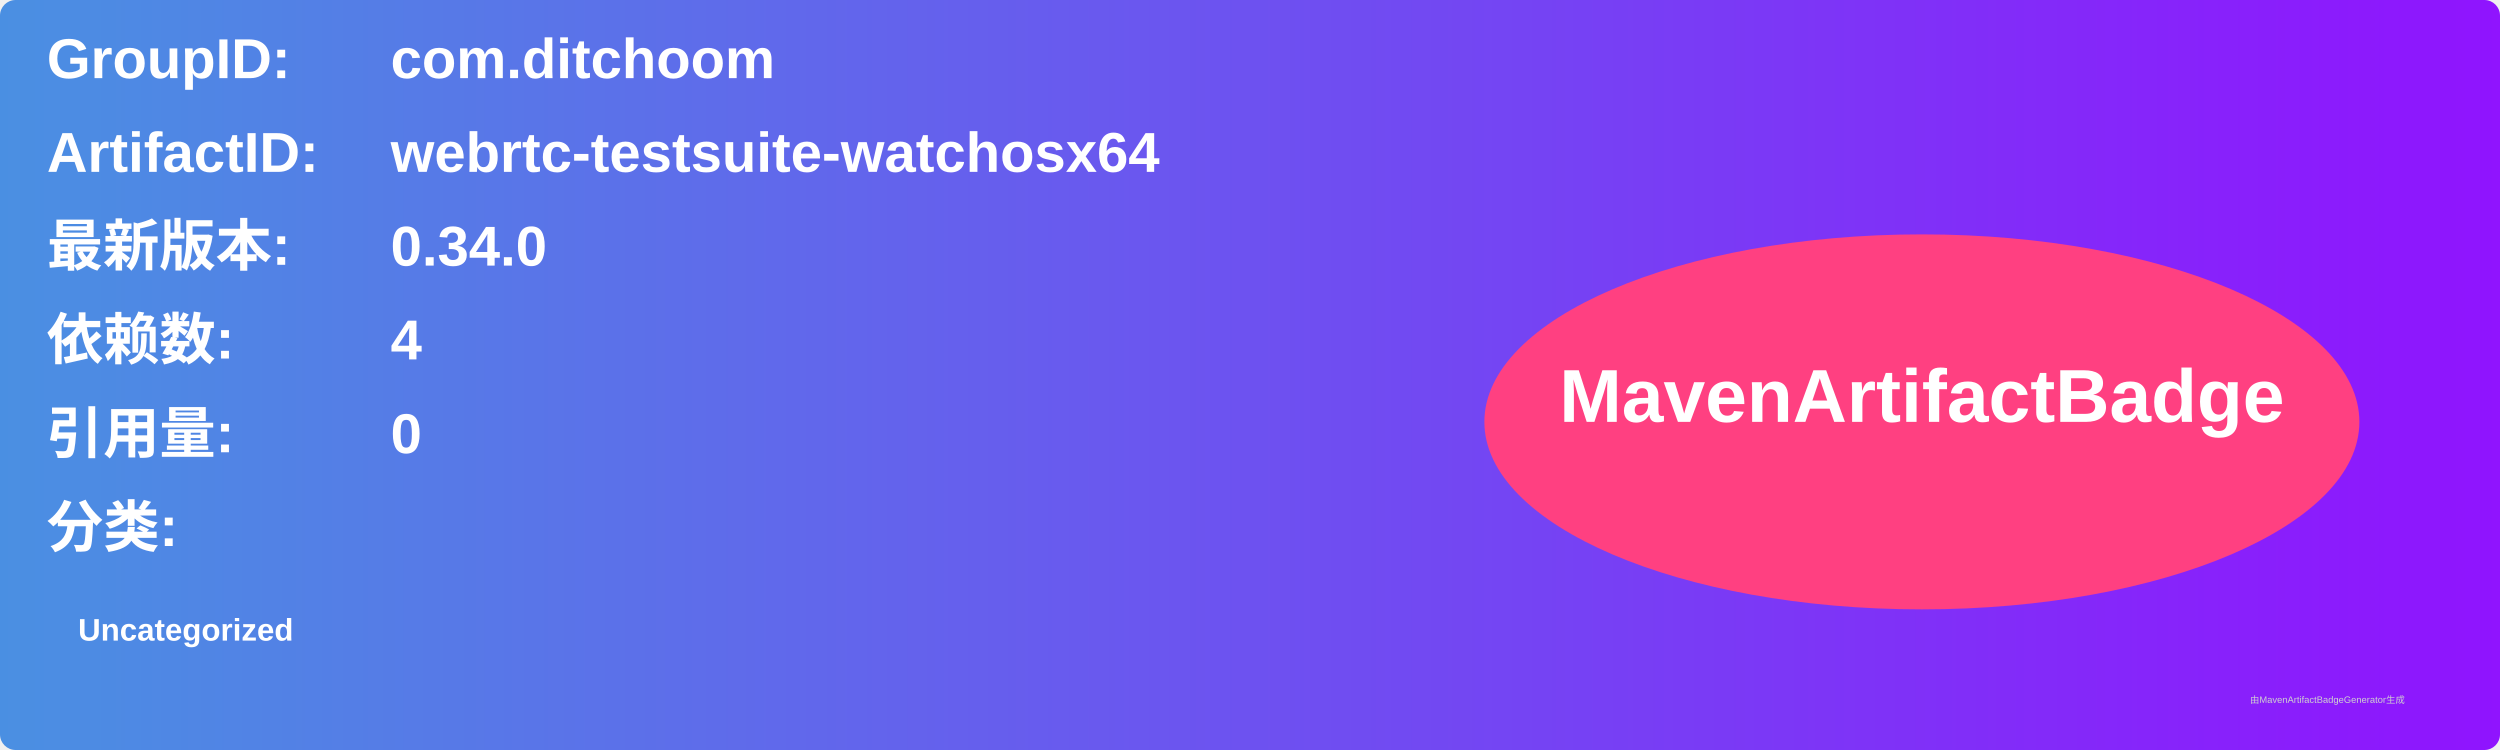
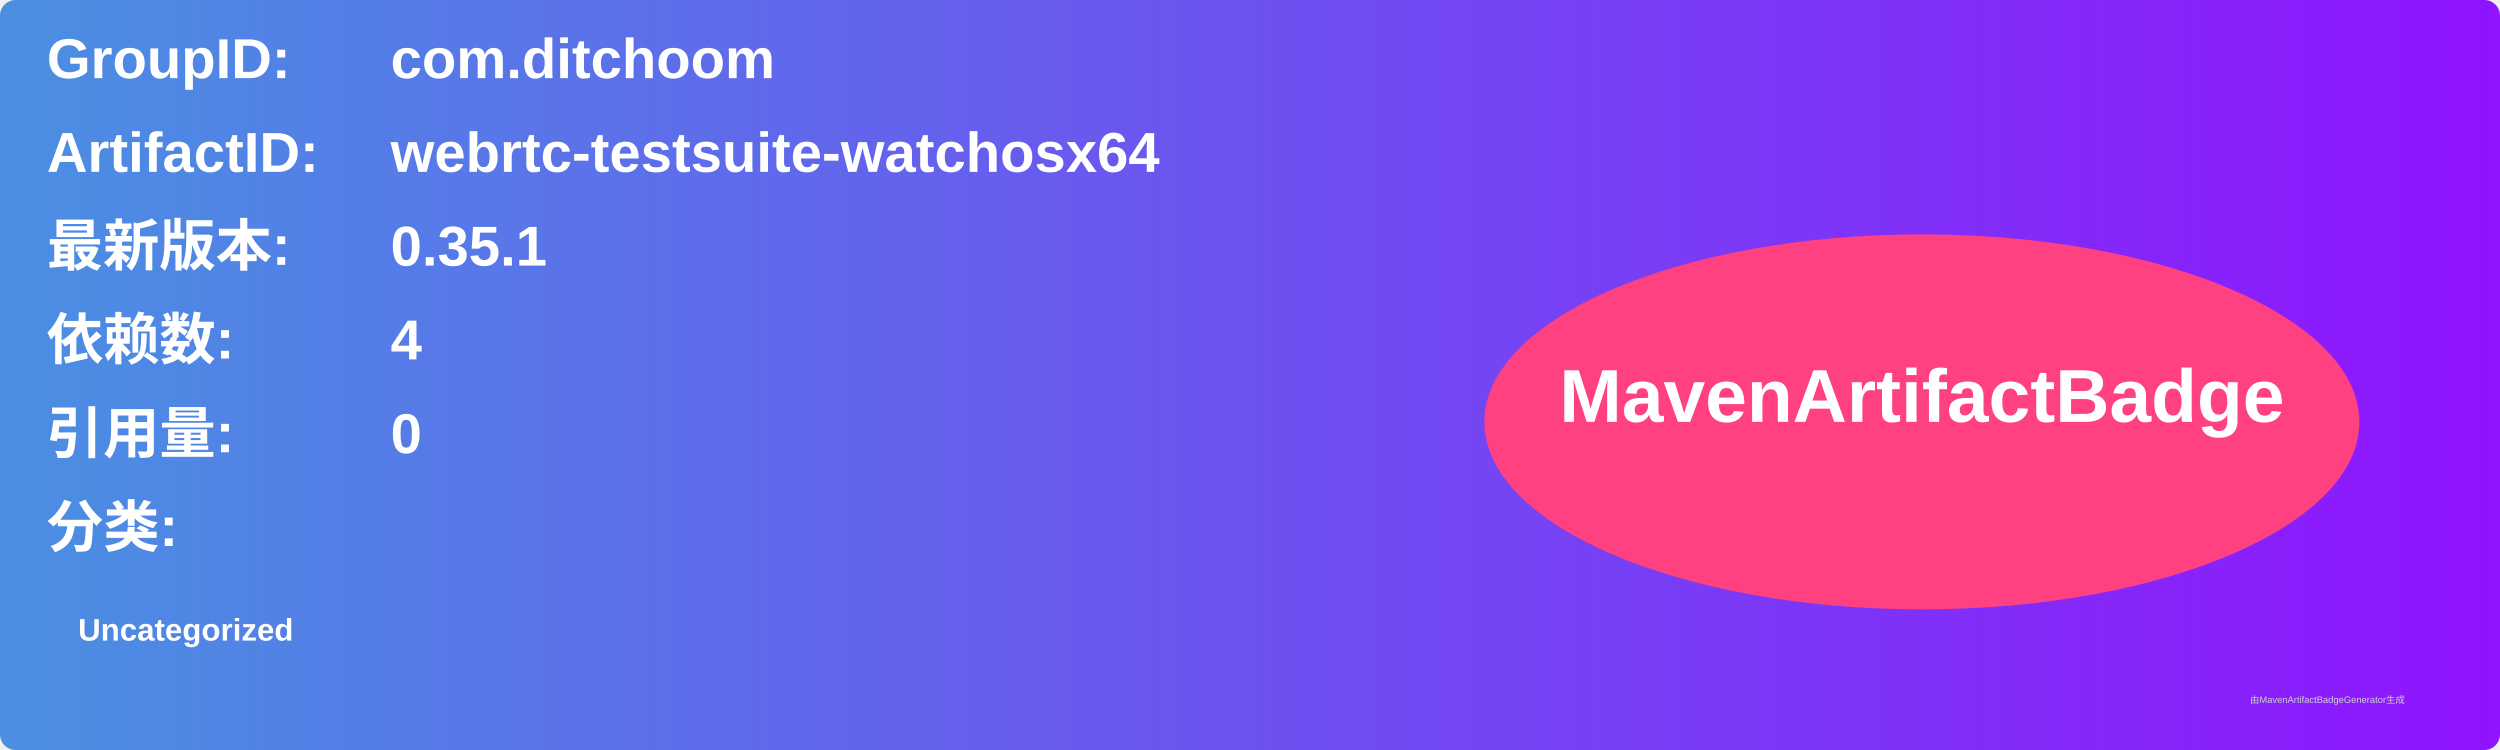
<svg xmlns="http://www.w3.org/2000/svg" width="800" height="240" viewBox="0 0 800 240">
  <linearGradient id="grad" x1="0%" y1="0%" x2="100%" y2="0%">
    <stop offset="0%" stop-color="#4a90e2" />
    <stop offset="100%" stop-color="#9013fe" />
  </linearGradient>
  <rect width="100%" height="100%" rx="5" ry="5" fill="url(#grad)" />
  <g transform="translate(15, 15)">
    <text x="0" y="10" font-family="Arial" font-size="18" fill="white" font-weight="bold" width="260">GroupID:</text>
    <text x="110" y="10" font-family="Arial" font-size="18" fill="white" font-weight="bold" width="460">com.ditchoom</text>
    <text x="0" y="40" font-family="Arial" font-size="18" fill="white" font-weight="bold" width="260">ArtifactID:</text>
    <text x="110" y="40" font-family="Arial" font-size="18" fill="white" font-weight="bold" width="460">webrtc-testsuite-watchosx64</text>
    <text x="0" y="70" font-family="Arial" font-size="18" fill="white" font-weight="bold">最新版本:</text>
    <text x="110" y="70" font-family="Arial" font-size="18" fill="white" font-weight="bold">
-       <tspan font-weight="bold">0.34.0</tspan>
+       <tspan font-weight="bold">0.35.1</tspan>
    </text>
    <text x="0" y="100" font-family="Arial" font-size="18" fill="white" font-weight="bold">依赖数: </text>
    <text x="110" y="100" font-family="Arial" font-size="18" fill="white">
      <tspan font-weight="bold">4</tspan>
    </text>
    <text x="0" y="130" font-family="Arial" font-size="18" fill="white" font-weight="bold">引用量: </text>
    <text x="110" y="130" font-family="Arial" font-size="18" fill="white">
      <tspan font-weight="bold">0</tspan>
    </text>
    <text x="0" y="160" font-family="Arial" font-size="18" fill="white" font-weight="bold">分类:</text>
    <text x="10" y="190" font-family="Arial" font-size="10" fill="white">
      <tspan font-weight="bold">Uncategorized</tspan>
    </text>
    <ellipse cx="600" cy="120" rx="140" ry="60" fill="#ff4081" />
    <text x="600" y="120" text-anchor="middle" font-family="Arial" font-size="24" fill="white" font-weight="bold">MavenArtifactBadge</text>
  </g>
  <text x="720" y="225" font-family="Arial" font-size="3" fill="#d0d0d0">由MavenArtifactBadgeGenerator生成</text>
</svg>
